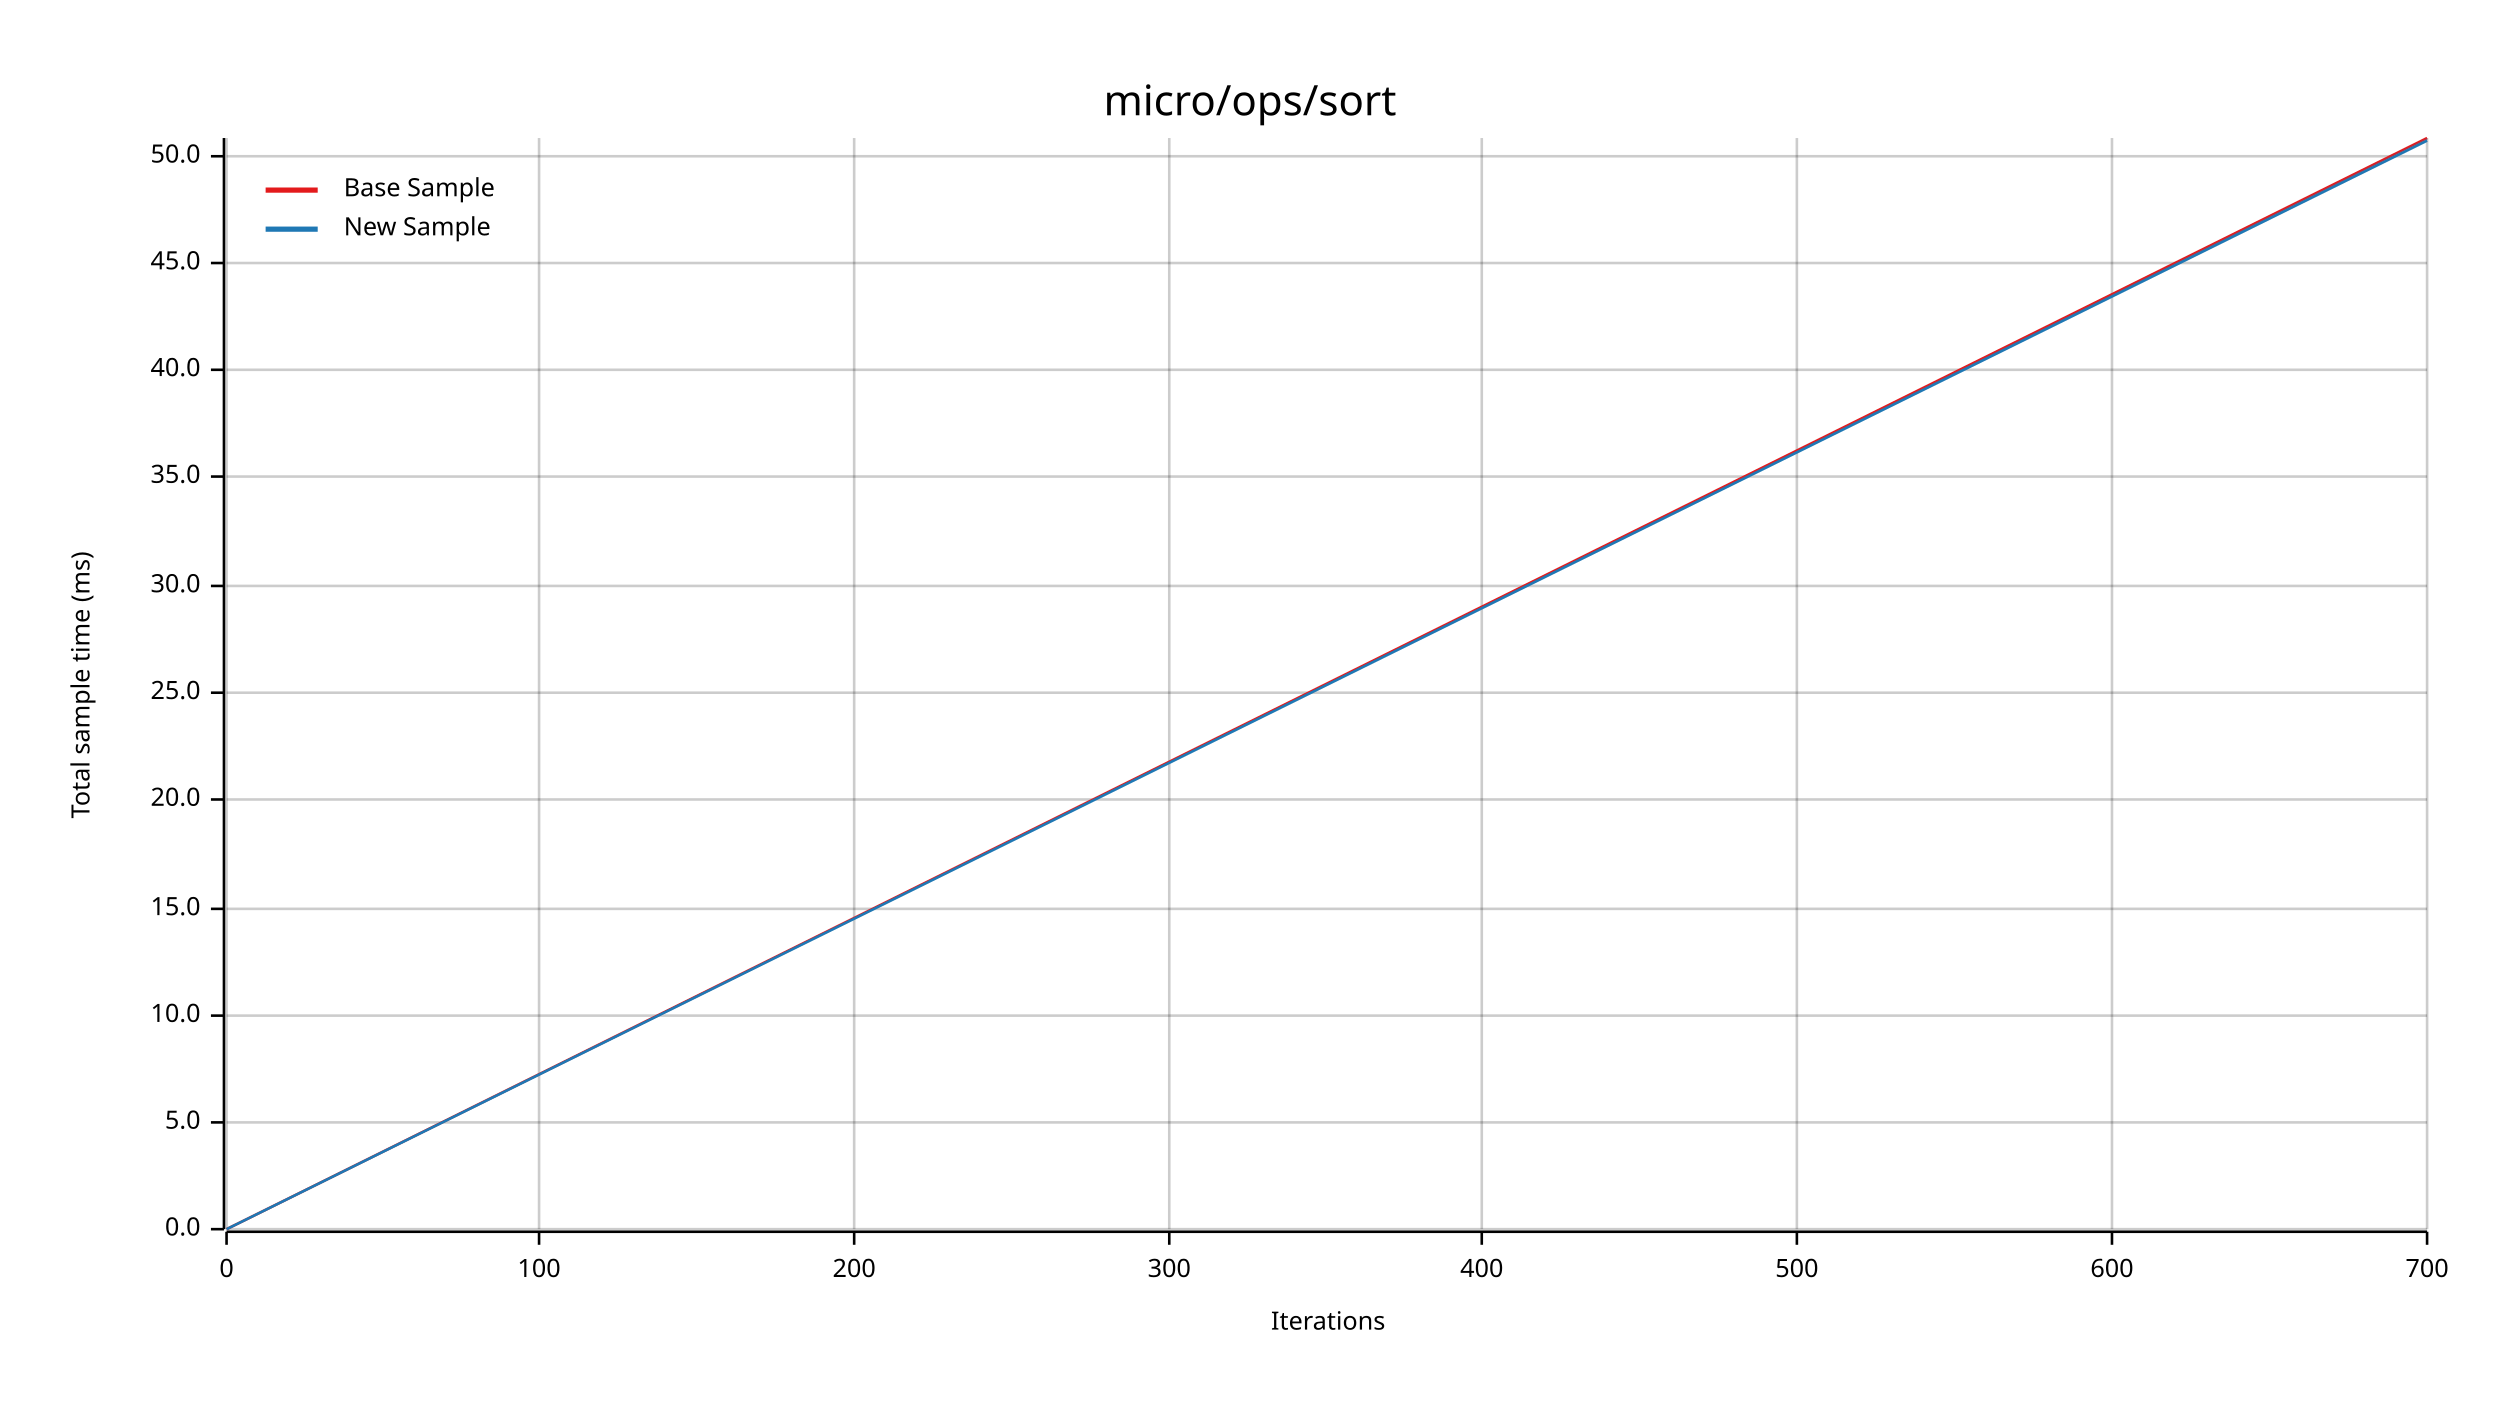
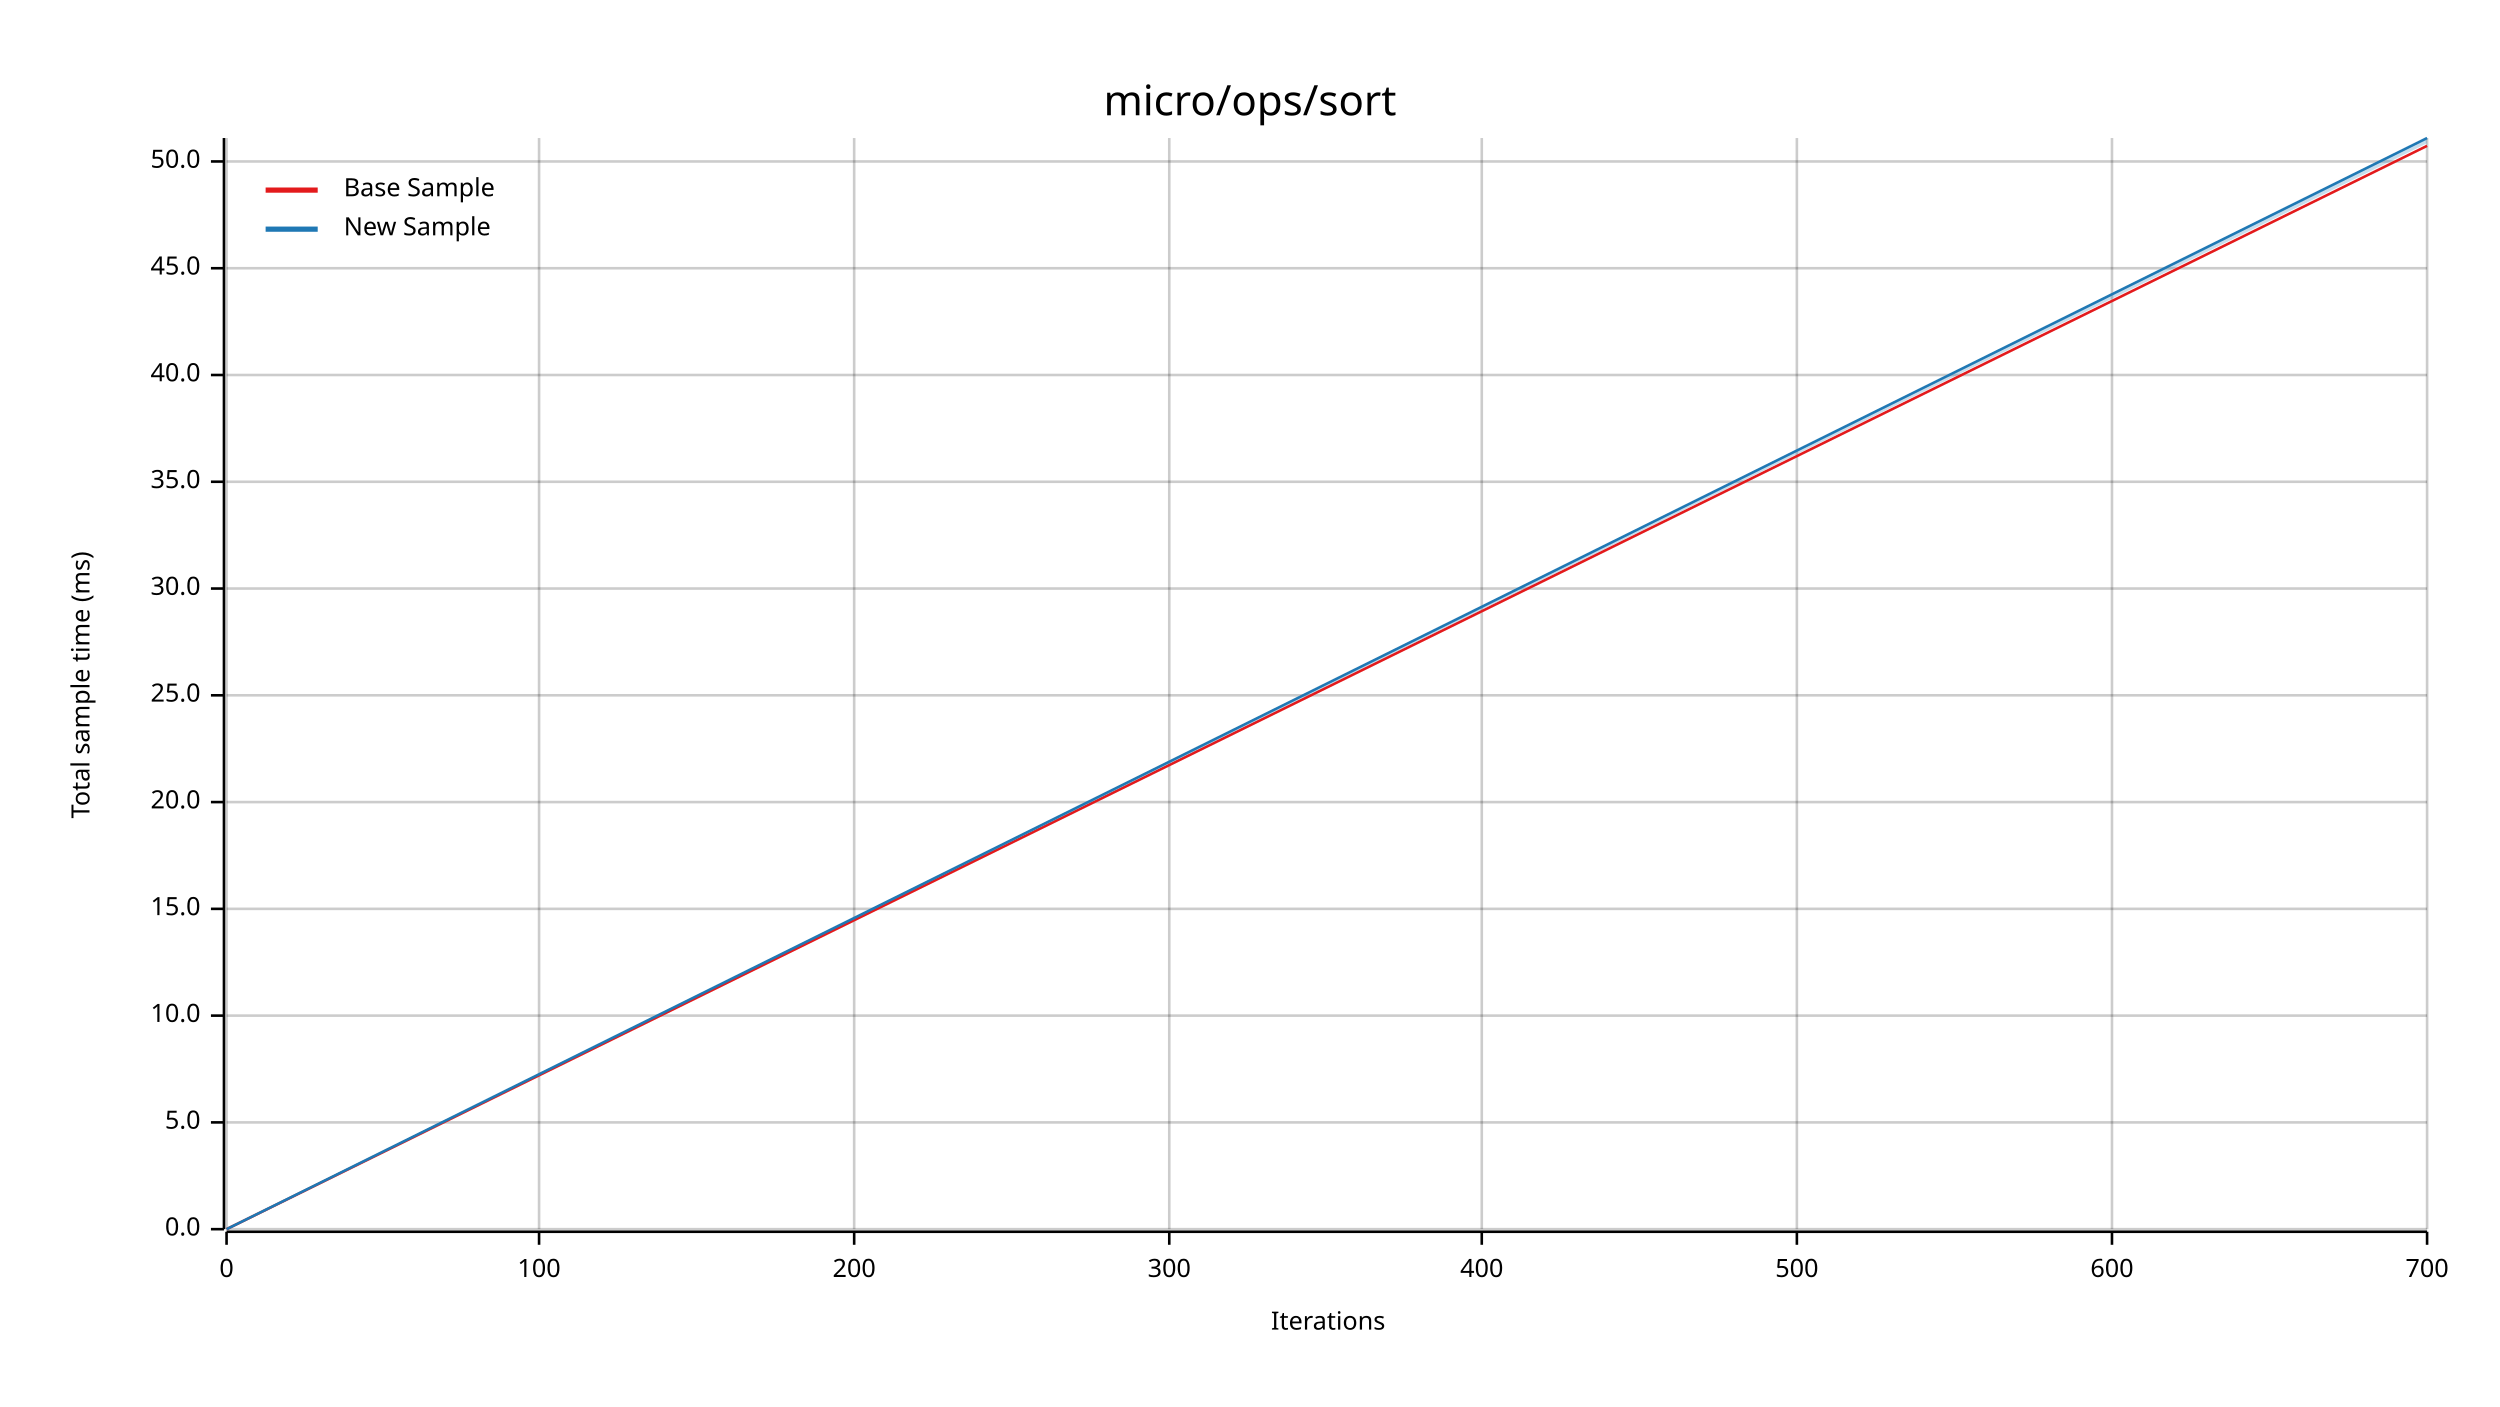
<svg xmlns="http://www.w3.org/2000/svg" width="960" height="540" viewBox="0 0 960 540">
  <text x="480" y="32" dy="0.76em" text-anchor="middle" font-family="sans-serif" font-size="16.129" opacity="1" fill="#000000">
micro/ops/sort
</text>
  <text x="27" y="263" dy="0.76em" text-anchor="middle" font-family="sans-serif" font-size="9.677" opacity="1" fill="#000000" transform="rotate(270, 27, 263)">
Total sample time (ms)
</text>
  <text x="510" y="513" dy="-0.5ex" text-anchor="middle" font-family="sans-serif" font-size="9.677" opacity="1" fill="#000000">
Iterations
</text>
  <line opacity="0.2" stroke="#000000" stroke-width="1" x1="87" y1="472" x2="87" y2="53" />
  <line opacity="0.2" stroke="#000000" stroke-width="1" x1="207" y1="472" x2="207" y2="53" />
  <line opacity="0.2" stroke="#000000" stroke-width="1" x1="328" y1="472" x2="328" y2="53" />
  <line opacity="0.2" stroke="#000000" stroke-width="1" x1="449" y1="472" x2="449" y2="53" />
  <line opacity="0.2" stroke="#000000" stroke-width="1" x1="569" y1="472" x2="569" y2="53" />
  <line opacity="0.2" stroke="#000000" stroke-width="1" x1="690" y1="472" x2="690" y2="53" />
  <line opacity="0.2" stroke="#000000" stroke-width="1" x1="811" y1="472" x2="811" y2="53" />
  <line opacity="0.2" stroke="#000000" stroke-width="1" x1="932" y1="472" x2="932" y2="53" />
  <line opacity="0.2" stroke="#000000" stroke-width="1" x1="87" y1="472" x2="932" y2="472" />
  <line opacity="0.2" stroke="#000000" stroke-width="1" x1="87" y1="431" x2="932" y2="431" />
  <line opacity="0.2" stroke="#000000" stroke-width="1" x1="87" y1="390" x2="932" y2="390" />
  <line opacity="0.2" stroke="#000000" stroke-width="1" x1="87" y1="349" x2="932" y2="349" />
-   <line opacity="0.2" stroke="#000000" stroke-width="1" x1="87" y1="307" x2="932" y2="307" />
-   <line opacity="0.2" stroke="#000000" stroke-width="1" x1="87" y1="266" x2="932" y2="266" />
-   <line opacity="0.2" stroke="#000000" stroke-width="1" x1="87" y1="225" x2="932" y2="225" />
-   <line opacity="0.2" stroke="#000000" stroke-width="1" x1="87" y1="183" x2="932" y2="183" />
-   <line opacity="0.2" stroke="#000000" stroke-width="1" x1="87" y1="142" x2="932" y2="142" />
-   <line opacity="0.2" stroke="#000000" stroke-width="1" x1="87" y1="101" x2="932" y2="101" />
-   <line opacity="0.2" stroke="#000000" stroke-width="1" x1="87" y1="60" x2="932" y2="60" />
+   <line opacity="0.2" stroke="#000000" stroke-width="1" x1="87" y1="308" x2="932" y2="308" />
+   <line opacity="0.2" stroke="#000000" stroke-width="1" x1="87" y1="267" x2="932" y2="267" />
+   <line opacity="0.2" stroke="#000000" stroke-width="1" x1="87" y1="226" x2="932" y2="226" />
+   <line opacity="0.2" stroke="#000000" stroke-width="1" x1="87" y1="185" x2="932" y2="185" />
+   <line opacity="0.2" stroke="#000000" stroke-width="1" x1="87" y1="144" x2="932" y2="144" />
+   <line opacity="0.2" stroke="#000000" stroke-width="1" x1="87" y1="103" x2="932" y2="103" />
+   <line opacity="0.2" stroke="#000000" stroke-width="1" x1="87" y1="62" x2="932" y2="62" />
  <polyline fill="none" opacity="1" stroke="#000000" stroke-width="1" points="86,53 86,472 " />
  <text x="77" y="472" dy="0.5ex" text-anchor="end" font-family="sans-serif" font-size="9.677" opacity="1" fill="#000000">
0.0
</text>
  <polyline fill="none" opacity="1" stroke="#000000" stroke-width="1" points="81,472 86,472 " />
  <text x="77" y="431" dy="0.5ex" text-anchor="end" font-family="sans-serif" font-size="9.677" opacity="1" fill="#000000">
5.0
</text>
  <polyline fill="none" opacity="1" stroke="#000000" stroke-width="1" points="81,431 86,431 " />
  <text x="77" y="390" dy="0.5ex" text-anchor="end" font-family="sans-serif" font-size="9.677" opacity="1" fill="#000000">
10.0
</text>
  <polyline fill="none" opacity="1" stroke="#000000" stroke-width="1" points="81,390 86,390 " />
  <text x="77" y="349" dy="0.5ex" text-anchor="end" font-family="sans-serif" font-size="9.677" opacity="1" fill="#000000">
15.0
</text>
  <polyline fill="none" opacity="1" stroke="#000000" stroke-width="1" points="81,349 86,349 " />
-   <text x="77" y="307" dy="0.5ex" text-anchor="end" font-family="sans-serif" font-size="9.677" opacity="1" fill="#000000">
+   <text x="77" y="308" dy="0.5ex" text-anchor="end" font-family="sans-serif" font-size="9.677" opacity="1" fill="#000000">
20.0
</text>
-   <polyline fill="none" opacity="1" stroke="#000000" stroke-width="1" points="81,307 86,307 " />
-   <text x="77" y="266" dy="0.5ex" text-anchor="end" font-family="sans-serif" font-size="9.677" opacity="1" fill="#000000">
+   <polyline fill="none" opacity="1" stroke="#000000" stroke-width="1" points="81,308 86,308 " />
+   <text x="77" y="267" dy="0.5ex" text-anchor="end" font-family="sans-serif" font-size="9.677" opacity="1" fill="#000000">
25.0
</text>
-   <polyline fill="none" opacity="1" stroke="#000000" stroke-width="1" points="81,266 86,266 " />
-   <text x="77" y="225" dy="0.5ex" text-anchor="end" font-family="sans-serif" font-size="9.677" opacity="1" fill="#000000">
+   <polyline fill="none" opacity="1" stroke="#000000" stroke-width="1" points="81,267 86,267 " />
+   <text x="77" y="226" dy="0.5ex" text-anchor="end" font-family="sans-serif" font-size="9.677" opacity="1" fill="#000000">
30.0
</text>
-   <polyline fill="none" opacity="1" stroke="#000000" stroke-width="1" points="81,225 86,225 " />
-   <text x="77" y="183" dy="0.5ex" text-anchor="end" font-family="sans-serif" font-size="9.677" opacity="1" fill="#000000">
+   <polyline fill="none" opacity="1" stroke="#000000" stroke-width="1" points="81,226 86,226 " />
+   <text x="77" y="185" dy="0.5ex" text-anchor="end" font-family="sans-serif" font-size="9.677" opacity="1" fill="#000000">
35.0
</text>
-   <polyline fill="none" opacity="1" stroke="#000000" stroke-width="1" points="81,183 86,183 " />
-   <text x="77" y="142" dy="0.5ex" text-anchor="end" font-family="sans-serif" font-size="9.677" opacity="1" fill="#000000">
+   <polyline fill="none" opacity="1" stroke="#000000" stroke-width="1" points="81,185 86,185 " />
+   <text x="77" y="144" dy="0.5ex" text-anchor="end" font-family="sans-serif" font-size="9.677" opacity="1" fill="#000000">
40.0
</text>
-   <polyline fill="none" opacity="1" stroke="#000000" stroke-width="1" points="81,142 86,142 " />
-   <text x="77" y="101" dy="0.5ex" text-anchor="end" font-family="sans-serif" font-size="9.677" opacity="1" fill="#000000">
+   <polyline fill="none" opacity="1" stroke="#000000" stroke-width="1" points="81,144 86,144 " />
+   <text x="77" y="103" dy="0.5ex" text-anchor="end" font-family="sans-serif" font-size="9.677" opacity="1" fill="#000000">
45.0
</text>
-   <polyline fill="none" opacity="1" stroke="#000000" stroke-width="1" points="81,101 86,101 " />
-   <text x="77" y="60" dy="0.5ex" text-anchor="end" font-family="sans-serif" font-size="9.677" opacity="1" fill="#000000">
+   <polyline fill="none" opacity="1" stroke="#000000" stroke-width="1" points="81,103 86,103 " />
+   <text x="77" y="62" dy="0.5ex" text-anchor="end" font-family="sans-serif" font-size="9.677" opacity="1" fill="#000000">
50.0
</text>
-   <polyline fill="none" opacity="1" stroke="#000000" stroke-width="1" points="81,60 86,60 " />
+   <polyline fill="none" opacity="1" stroke="#000000" stroke-width="1" points="81,62 86,62 " />
  <polyline fill="none" opacity="1" stroke="#000000" stroke-width="1" points="87,473 932,473 " />
  <text x="87" y="483" dy="0.76em" text-anchor="middle" font-family="sans-serif" font-size="9.677" opacity="1" fill="#000000">
0
</text>
  <polyline fill="none" opacity="1" stroke="#000000" stroke-width="1" points="87,473 87,478 " />
  <text x="207" y="483" dy="0.76em" text-anchor="middle" font-family="sans-serif" font-size="9.677" opacity="1" fill="#000000">
100
</text>
  <polyline fill="none" opacity="1" stroke="#000000" stroke-width="1" points="207,473 207,478 " />
  <text x="328" y="483" dy="0.76em" text-anchor="middle" font-family="sans-serif" font-size="9.677" opacity="1" fill="#000000">
200
</text>
  <polyline fill="none" opacity="1" stroke="#000000" stroke-width="1" points="328,473 328,478 " />
  <text x="449" y="483" dy="0.76em" text-anchor="middle" font-family="sans-serif" font-size="9.677" opacity="1" fill="#000000">
300
</text>
  <polyline fill="none" opacity="1" stroke="#000000" stroke-width="1" points="449,473 449,478 " />
  <text x="569" y="483" dy="0.76em" text-anchor="middle" font-family="sans-serif" font-size="9.677" opacity="1" fill="#000000">
400
</text>
  <polyline fill="none" opacity="1" stroke="#000000" stroke-width="1" points="569,473 569,478 " />
  <text x="690" y="483" dy="0.76em" text-anchor="middle" font-family="sans-serif" font-size="9.677" opacity="1" fill="#000000">
500
</text>
  <polyline fill="none" opacity="1" stroke="#000000" stroke-width="1" points="690,473 690,478 " />
  <text x="811" y="483" dy="0.76em" text-anchor="middle" font-family="sans-serif" font-size="9.677" opacity="1" fill="#000000">
600
</text>
  <polyline fill="none" opacity="1" stroke="#000000" stroke-width="1" points="811,473 811,478 " />
  <text x="932" y="483" dy="0.76em" text-anchor="middle" font-family="sans-serif" font-size="9.677" opacity="1" fill="#000000">
700
</text>
  <polyline fill="none" opacity="1" stroke="#000000" stroke-width="1" points="932,473 932,478 " />
-   <polyline fill="none" opacity="1" stroke="#E31A1C" stroke-width="1" points="87,472 932,53 " />
-   <polygon opacity="0.25" fill="#E31A1C" points="87,472 932,54 932,53 " />
-   <polyline fill="none" opacity="1" stroke="#1F78B4" stroke-width="1" points="87,472 932,54 " />
-   <polygon opacity="0.25" fill="#1F78B4" points="87,472 932,54 932,53 " />
+   <polyline fill="none" opacity="1" stroke="#E31A1C" stroke-width="1" points="87,472 932,56 " />
+   <polygon opacity="0.25" fill="#E31A1C" points="87,472 932,56 932,56 " />
+   <polyline fill="none" opacity="1" stroke="#1F78B4" stroke-width="1" points="87,472 932,53 " />
+   <polygon opacity="0.25" fill="#1F78B4" points="87,472 932,55 932,53 " />
  <text x="132" y="68" dy="0.76em" text-anchor="start" font-family="sans-serif" font-size="9.677" opacity="1" fill="#000000">
Base Sample
</text>
  <text x="132" y="83" dy="0.76em" text-anchor="start" font-family="sans-serif" font-size="9.677" opacity="1" fill="#000000">
New Sample
</text>
  <polyline fill="none" opacity="1" stroke="#E31A1C" stroke-width="2" points="102,73 122,73 " />
  <polyline fill="none" opacity="1" stroke="#1F78B4" stroke-width="2" points="102,88 122,88 " />
</svg>
